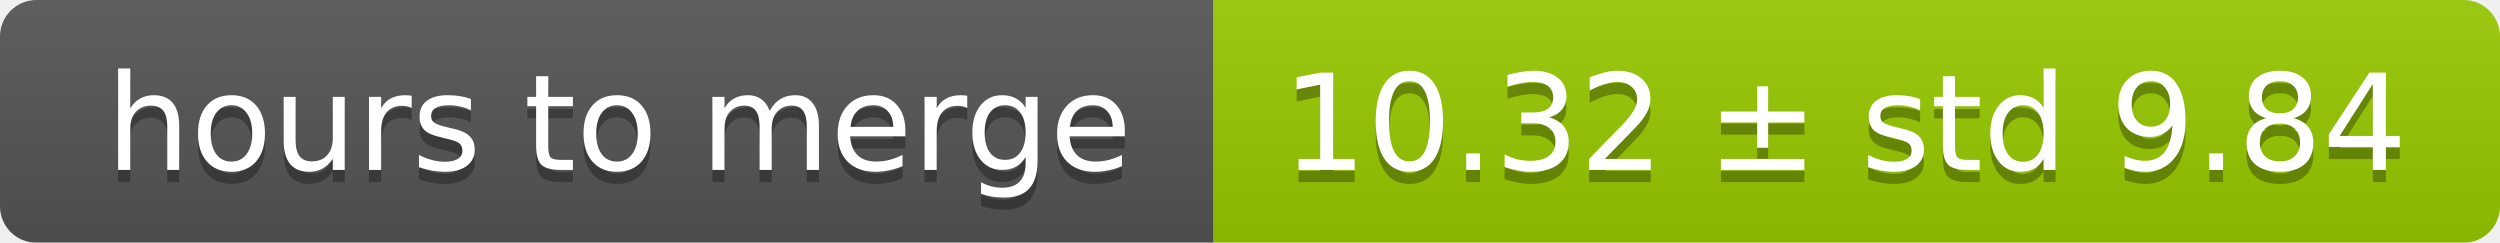
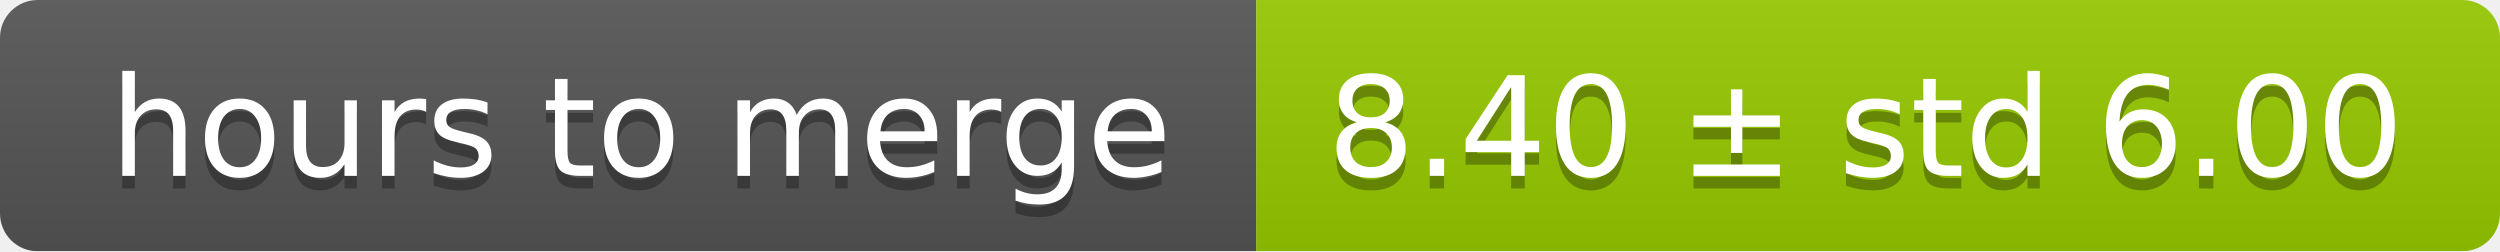
- <svg xmlns="http://www.w3.org/2000/svg" width="206" height="20">
+ <svg xmlns="http://www.w3.org/2000/svg" width="199" height="20">
  <linearGradient id="smooth" x2="0" y2="100%">
    <stop offset="0" stop-color="#bbb" stop-opacity=".1" />
    <stop offset="1" stop-opacity=".1" />
  </linearGradient>
  <mask id="round">
-     <rect width="206" height="20" rx="3" fill="#fff" />
+     <rect width="199" height="20" rx="3" fill="#fff" />
  </mask>
  <g mask="url(#round)">
    <rect width="100" height="20" fill="#555" />
-     <rect x="100" width="106" height="20" fill="#97ca00" />
-     <rect width="206" height="20" fill="url(#smooth)" />
+     <rect x="100" width="99" height="20" fill="#97ca00" />
+     <rect width="199" height="20" fill="url(#smooth)" />
  </g>
  <g fill="#fff" text-anchor="middle" font-family="DejaVu Sans,Verdana,Geneva,sans-serif" font-size="11">
    <text x="51" y="15" fill="#010101" fill-opacity=".3">hours to merge</text>
    <text x="51" y="14">hours to merge</text>
-     <text x="152" y="15" fill="#010101" fill-opacity=".3">10.32 ± std 9.84</text>
-     <text x="152" y="14">10.32 ± std 9.84</text>
+     <text x="148.5" y="15" fill="#010101" fill-opacity=".3">8.40 ± std 6.00</text>
+     <text x="148.5" y="14">8.40 ± std 6.00</text>
  </g>
</svg>
